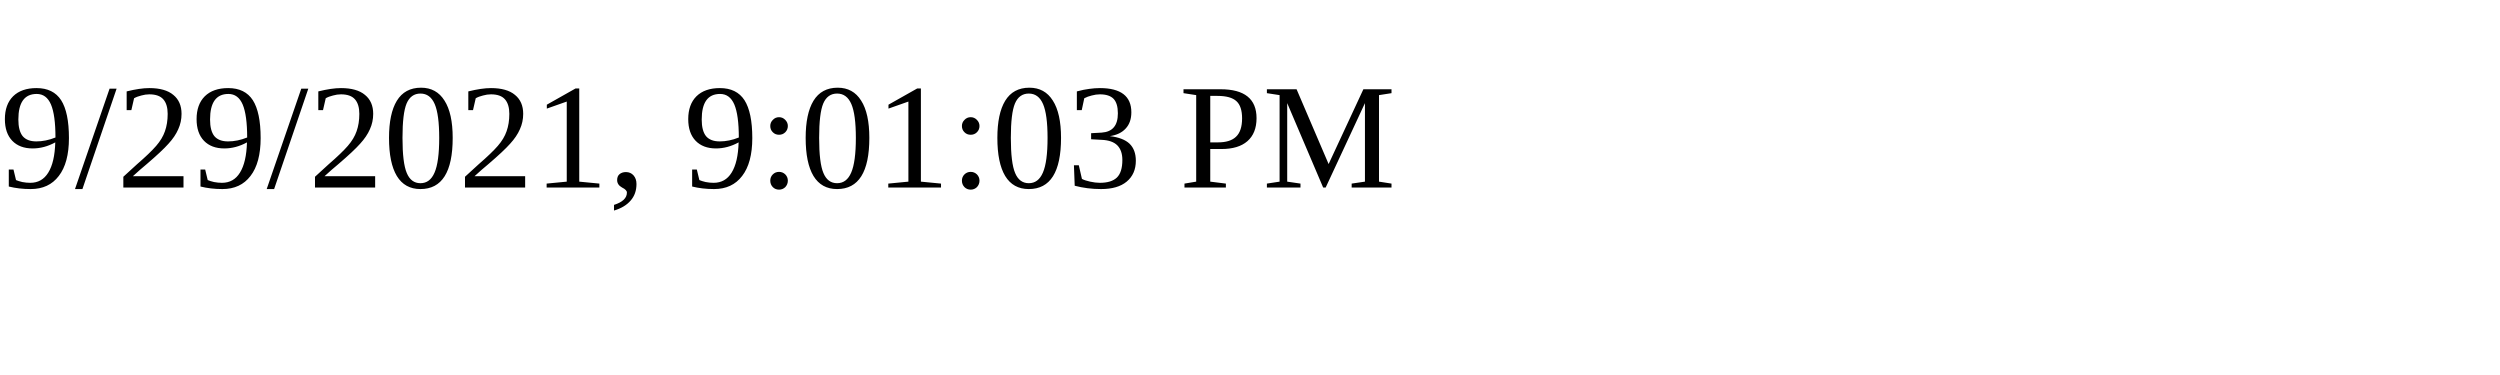
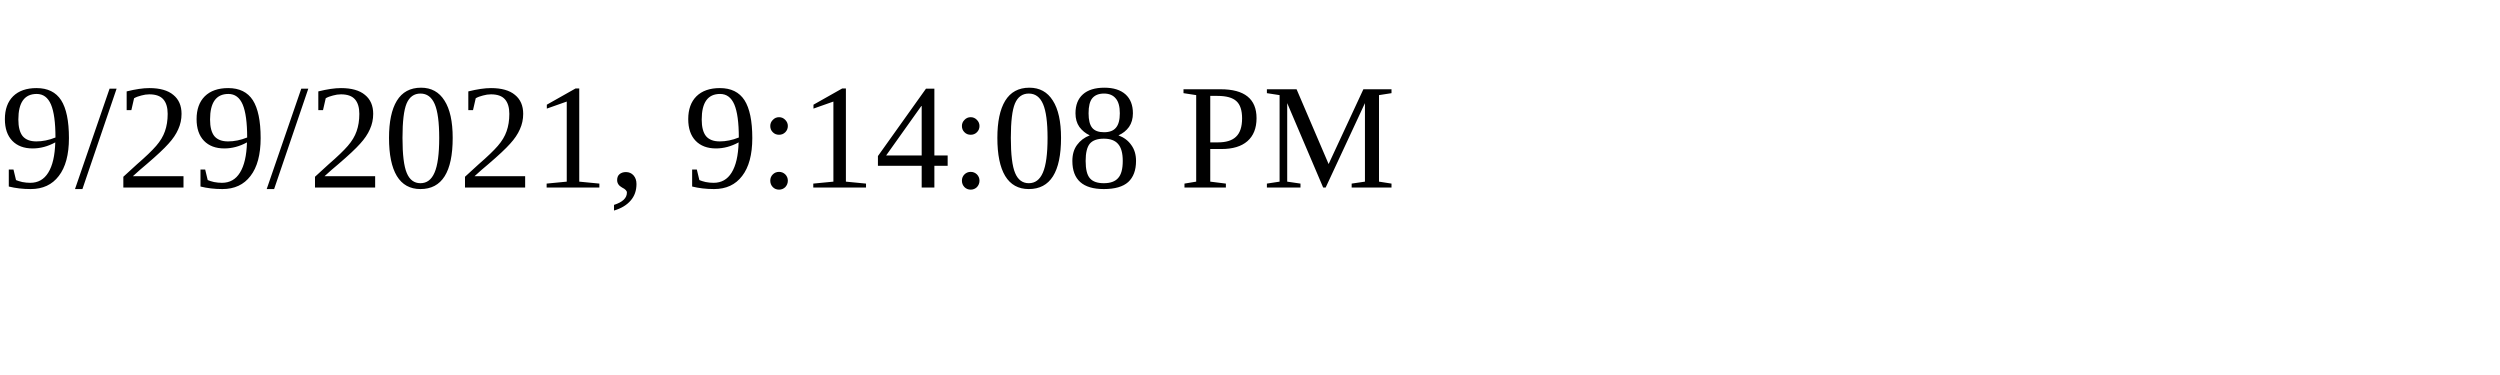
<svg xmlns="http://www.w3.org/2000/svg" height="30" width="200">
-   <text x="0" y="15">9/29/2021, 9:01:03 PM</text>
+   <text x="0" y="15">9/29/2021, 9:14:08 PM</text>
</svg>
